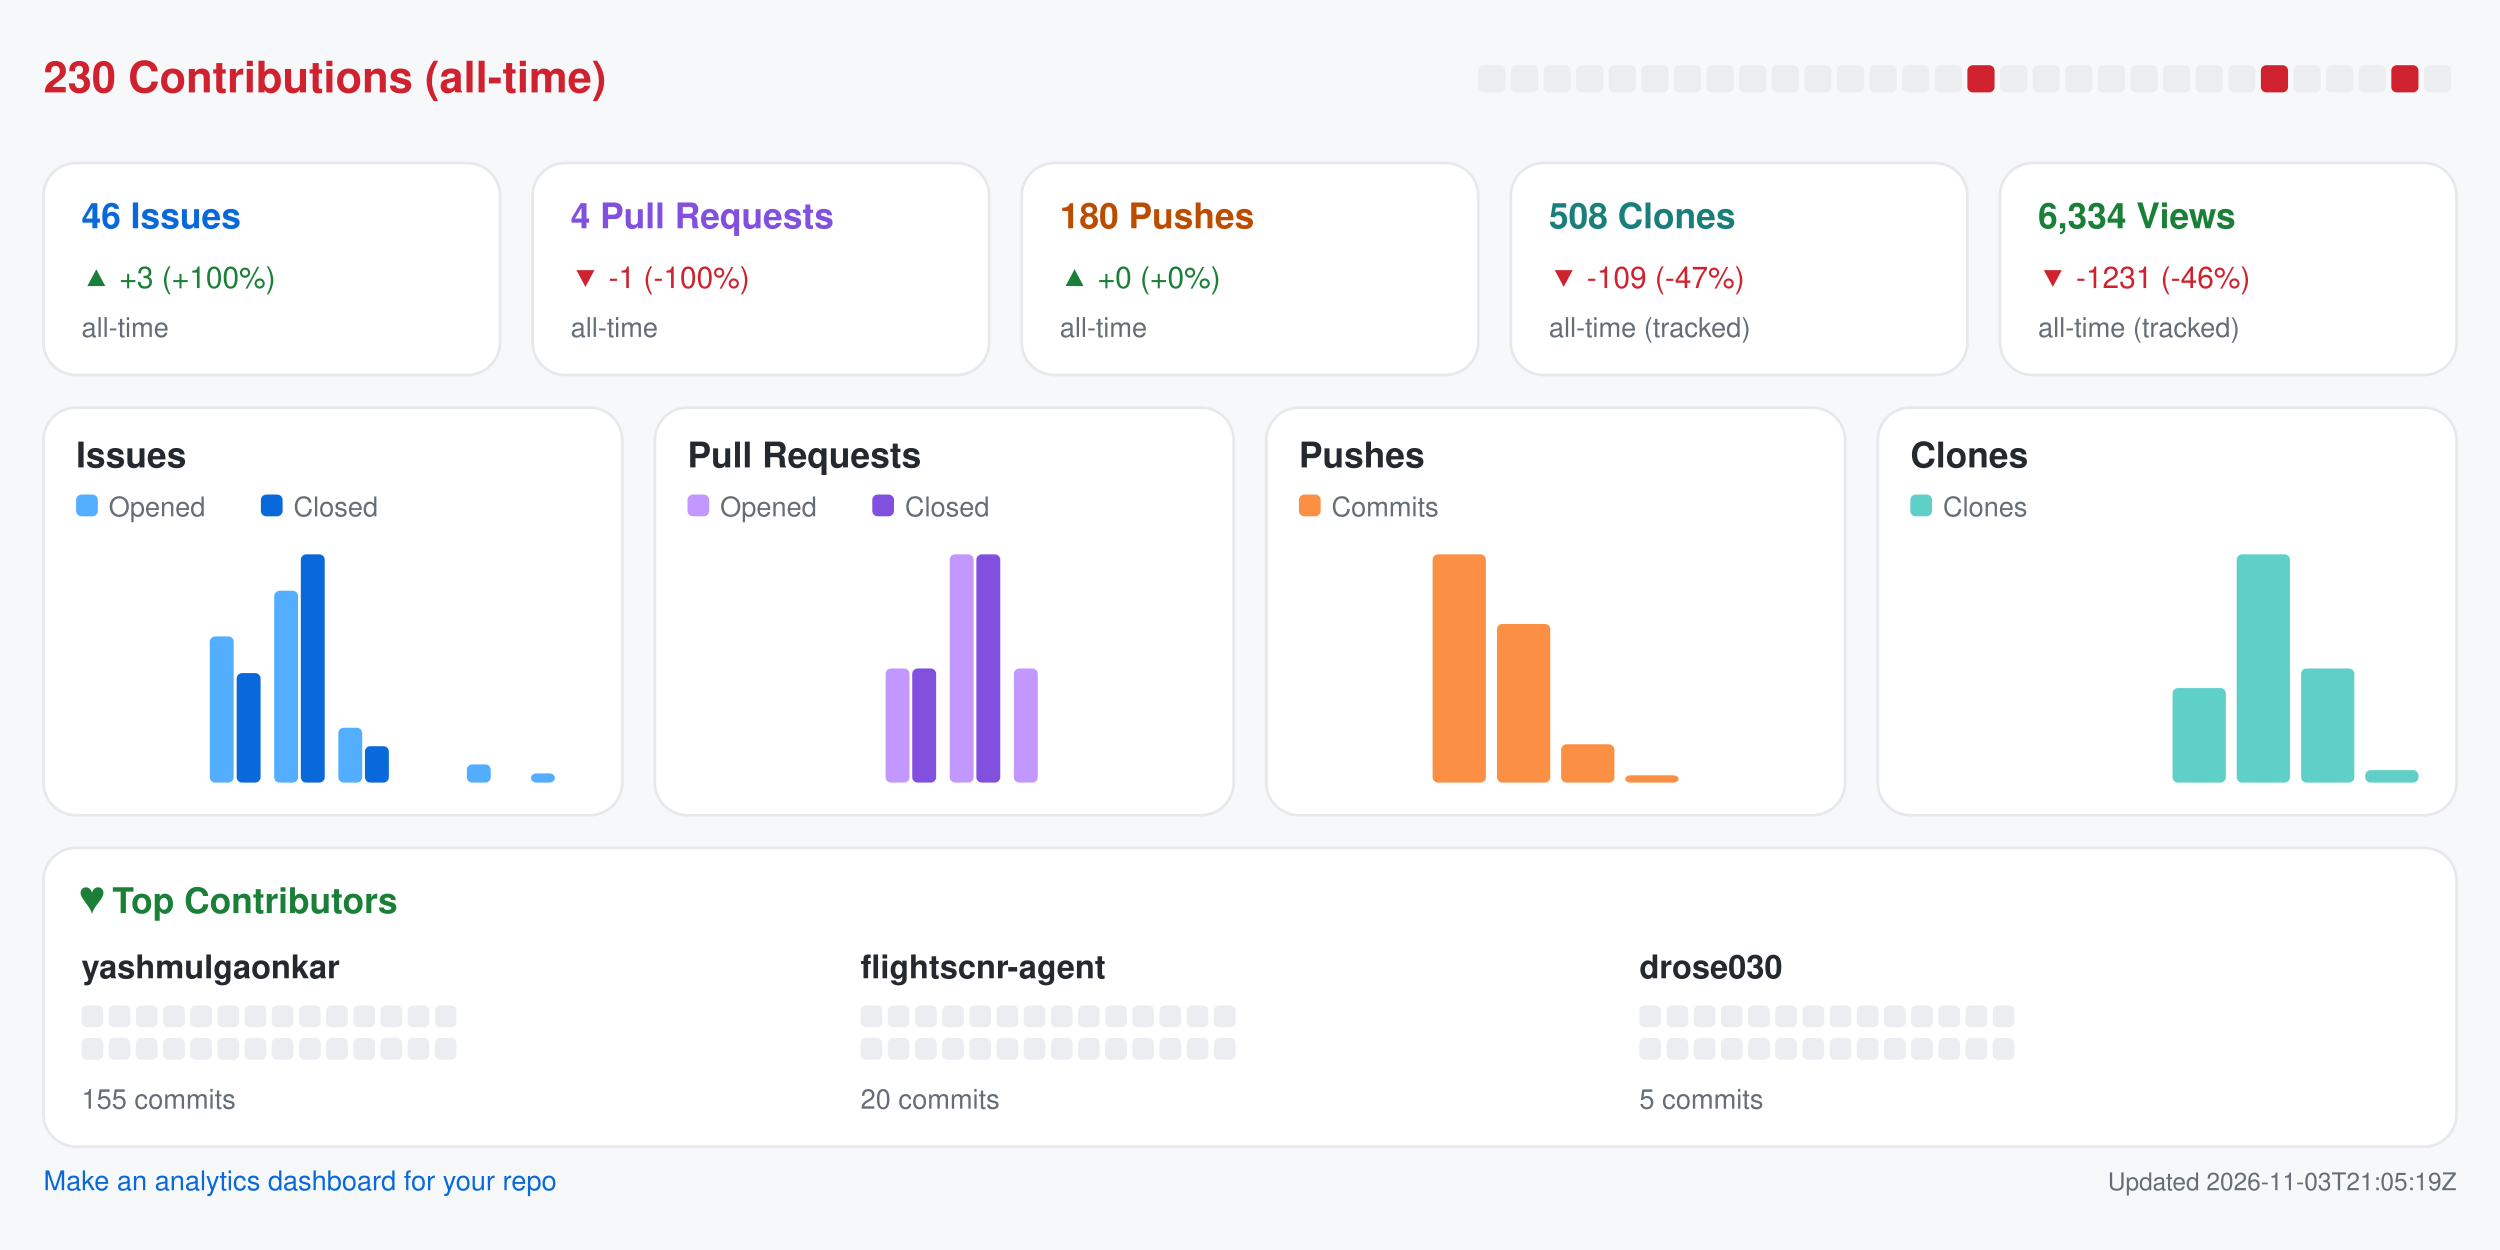
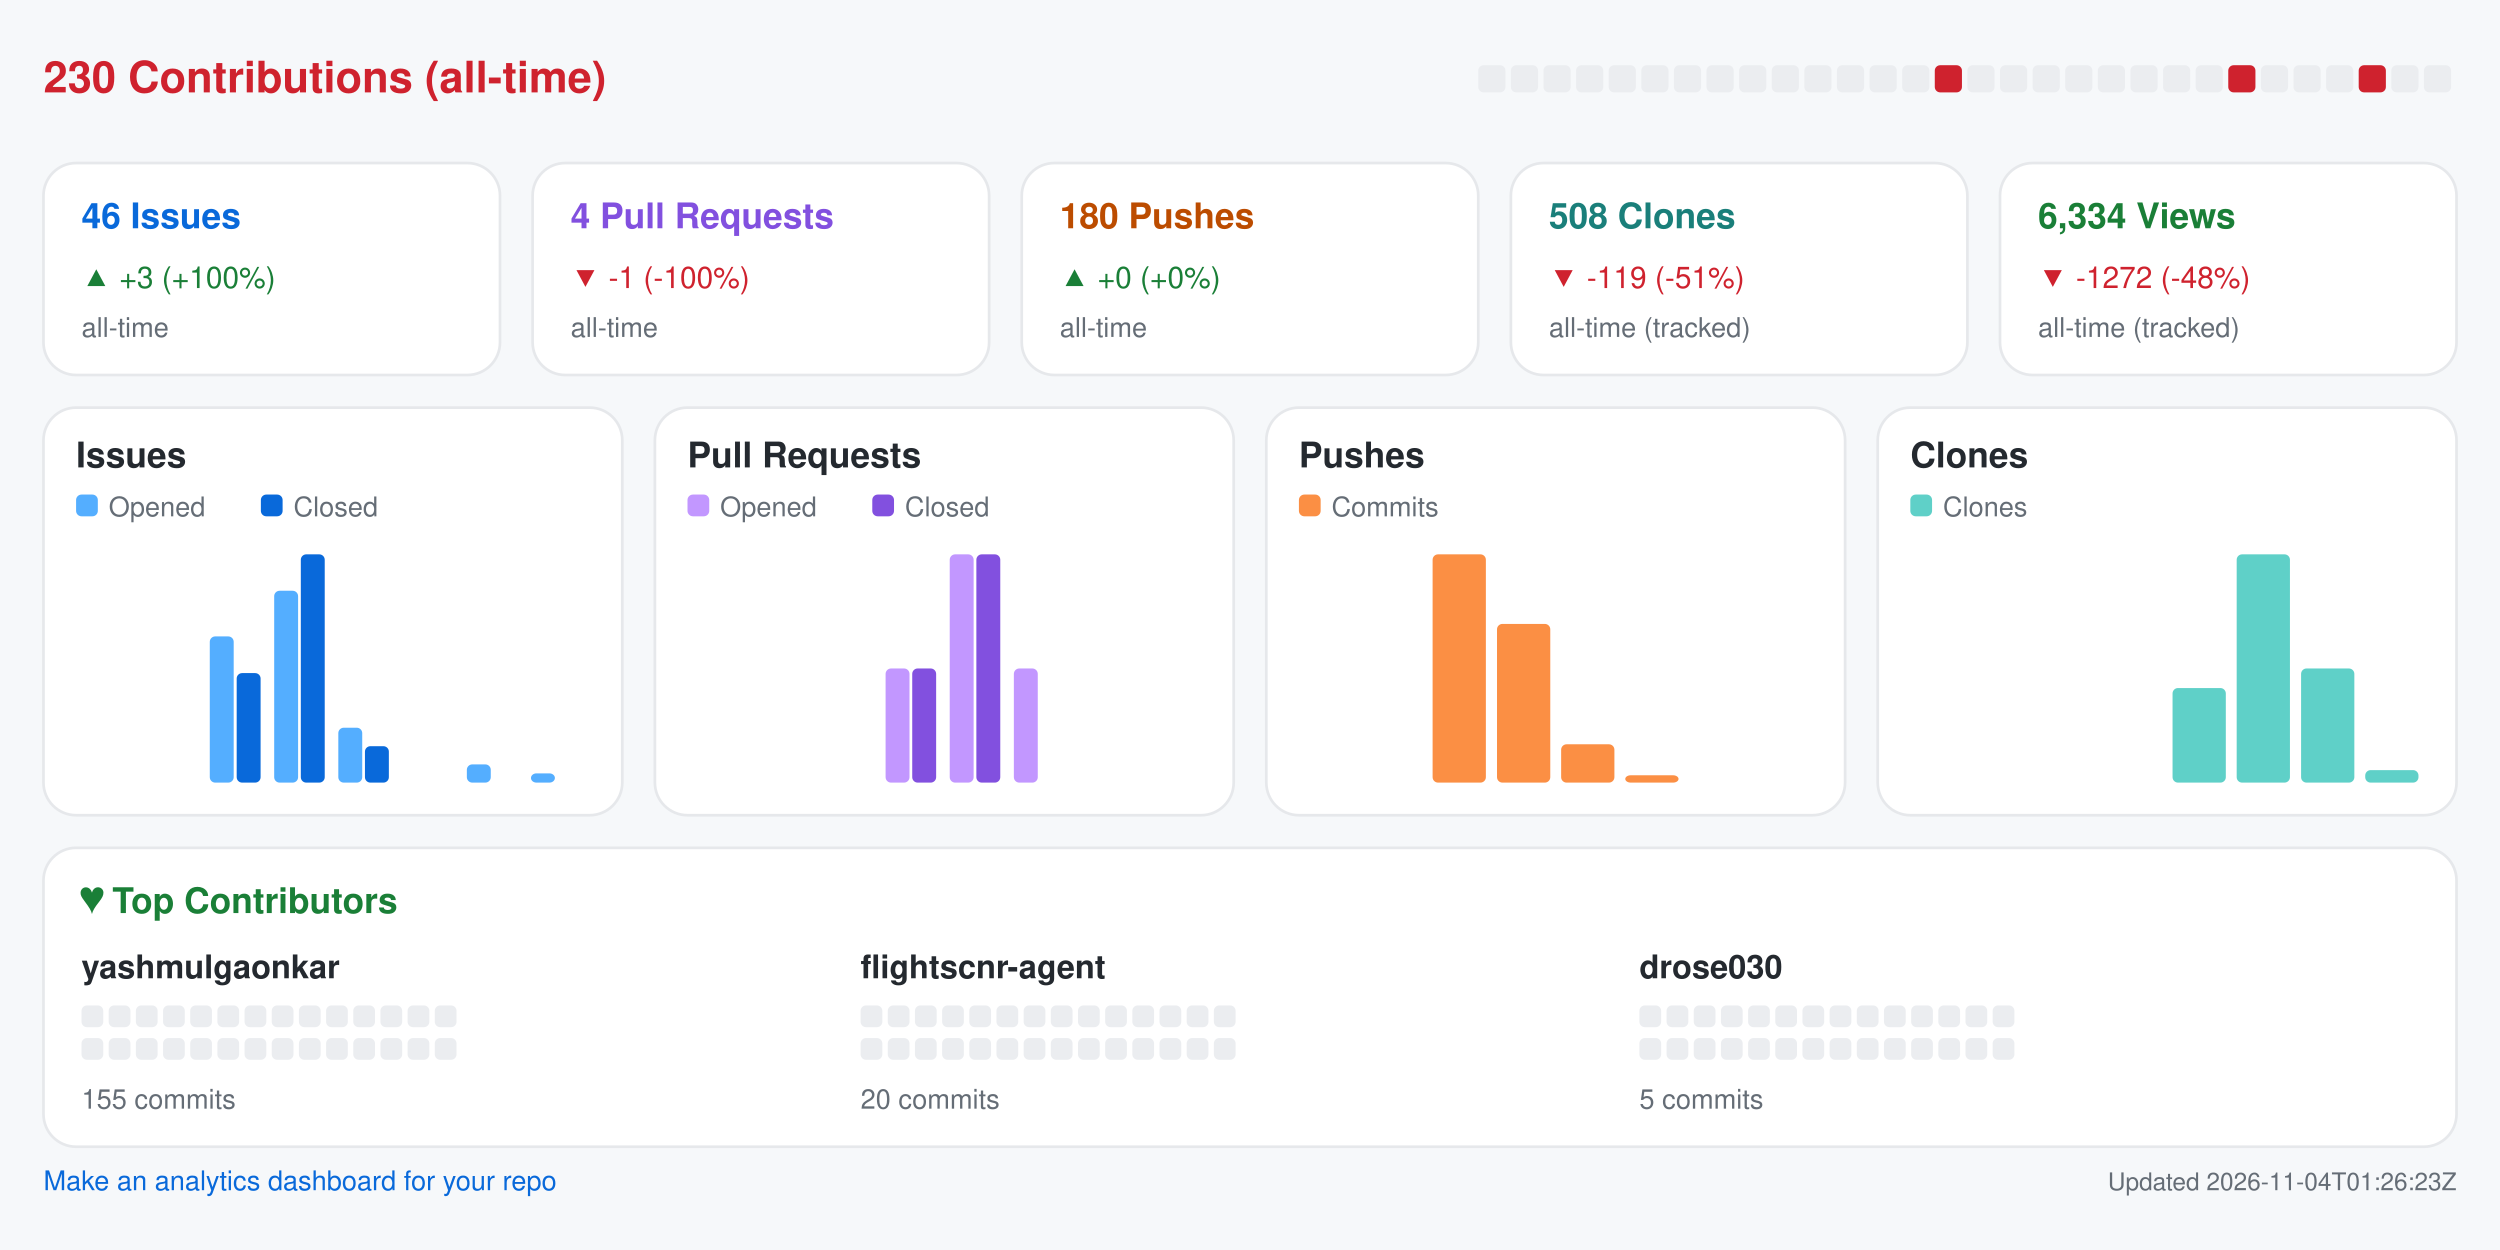
<svg xmlns="http://www.w3.org/2000/svg" width="920" height="460" viewBox="0 0 920 460" role="img" aria-label="Repository analytics for yashmulgaonkar/FlightScnr">
  <rect x="0.0" y="0.0" width="920.0" height="460.0" rx="0" fill="#f6f8fa" />
  <text x="16.0" y="34.0" fill="#cf222e" font-size="16" font-family="-apple-system,BlinkMacSystemFont,Segoe UI,Helvetica,Arial,sans-serif" font-weight="600" text-anchor="start">230 Contributions (all-time)</text>
  <rect x="544.0" y="24.0" width="10.0" height="10.0" rx="2" fill="#ebedf0" />
  <rect x="556.0" y="24.0" width="10.0" height="10.0" rx="2" fill="#ebedf0" />
  <rect x="568.0" y="24.0" width="10.0" height="10.0" rx="2" fill="#ebedf0" />
  <rect x="580.0" y="24.0" width="10.0" height="10.0" rx="2" fill="#ebedf0" />
  <rect x="592.0" y="24.0" width="10.0" height="10.0" rx="2" fill="#ebedf0" />
  <rect x="604.0" y="24.0" width="10.0" height="10.0" rx="2" fill="#ebedf0" />
  <rect x="616.0" y="24.0" width="10.0" height="10.0" rx="2" fill="#ebedf0" />
  <rect x="628.0" y="24.0" width="10.0" height="10.0" rx="2" fill="#ebedf0" />
  <rect x="640.0" y="24.0" width="10.0" height="10.0" rx="2" fill="#ebedf0" />
  <rect x="652.0" y="24.0" width="10.0" height="10.0" rx="2" fill="#ebedf0" />
  <rect x="664.0" y="24.0" width="10.0" height="10.0" rx="2" fill="#ebedf0" />
  <rect x="676.0" y="24.0" width="10.0" height="10.0" rx="2" fill="#ebedf0" />
  <rect x="688.0" y="24.0" width="10.0" height="10.0" rx="2" fill="#ebedf0" />
  <rect x="700.0" y="24.0" width="10.0" height="10.0" rx="2" fill="#ebedf0" />
-   <rect x="712.0" y="24.0" width="10.0" height="10.0" rx="2" fill="#ebedf0" />
-   <rect x="724.0" y="24.0" width="10.0" height="10.0" rx="2" fill="#cf222e" />
+   <rect x="712.0" y="24.0" width="10.0" height="10.0" rx="2" fill="#cf222e" />
+   <rect x="724.0" y="24.0" width="10.0" height="10.0" rx="2" fill="#ebedf0" />
  <rect x="736.0" y="24.0" width="10.0" height="10.0" rx="2" fill="#ebedf0" />
  <rect x="748.0" y="24.0" width="10.0" height="10.0" rx="2" fill="#ebedf0" />
  <rect x="760.0" y="24.0" width="10.0" height="10.0" rx="2" fill="#ebedf0" />
  <rect x="772.0" y="24.0" width="10.0" height="10.0" rx="2" fill="#ebedf0" />
  <rect x="784.0" y="24.0" width="10.0" height="10.0" rx="2" fill="#ebedf0" />
  <rect x="796.0" y="24.0" width="10.0" height="10.0" rx="2" fill="#ebedf0" />
  <rect x="808.0" y="24.0" width="10.0" height="10.0" rx="2" fill="#ebedf0" />
-   <rect x="820.0" y="24.0" width="10.0" height="10.0" rx="2" fill="#ebedf0" />
-   <rect x="832.0" y="24.0" width="10.0" height="10.0" rx="2" fill="#cf222e" />
+   <rect x="820.0" y="24.0" width="10.0" height="10.0" rx="2" fill="#cf222e" />
+   <rect x="832.0" y="24.0" width="10.0" height="10.0" rx="2" fill="#ebedf0" />
  <rect x="844.0" y="24.0" width="10.0" height="10.0" rx="2" fill="#ebedf0" />
  <rect x="856.0" y="24.0" width="10.0" height="10.0" rx="2" fill="#ebedf0" />
-   <rect x="868.0" y="24.0" width="10.0" height="10.0" rx="2" fill="#ebedf0" />
-   <rect x="880.0" y="24.0" width="10.0" height="10.0" rx="2" fill="#cf222e" />
+   <rect x="868.0" y="24.0" width="10.0" height="10.0" rx="2" fill="#cf222e" />
+   <rect x="880.0" y="24.0" width="10.0" height="10.0" rx="2" fill="#ebedf0" />
  <rect x="892.0" y="24.0" width="10.0" height="10.0" rx="2" fill="#ebedf0" />
  <rect x="16.0" y="60.0" width="168.0" height="78.0" rx="12" fill="#ffffff" stroke="#e6e8eb" />
  <text x="30.0" y="84.0" fill="#0969da" font-size="13" font-family="-apple-system,BlinkMacSystemFont,Segoe UI,Helvetica,Arial,sans-serif" font-weight="600" text-anchor="start">46 Issues</text>
  <text x="30.0" y="106.0" fill="#1a7f37" font-size="11" font-family="-apple-system,BlinkMacSystemFont,Segoe UI,Helvetica,Arial,sans-serif" font-weight="400" text-anchor="start">▲ +3 (+100%)</text>
  <text x="30.0" y="124.0" fill="#656d76" font-size="10" font-family="-apple-system,BlinkMacSystemFont,Segoe UI,Helvetica,Arial,sans-serif" font-weight="400" text-anchor="start">all-time</text>
  <rect x="196.0" y="60.0" width="168.0" height="78.0" rx="12" fill="#ffffff" stroke="#e6e8eb" />
  <text x="210.0" y="84.0" fill="#8250df" font-size="13" font-family="-apple-system,BlinkMacSystemFont,Segoe UI,Helvetica,Arial,sans-serif" font-weight="600" text-anchor="start">4 Pull Requests</text>
  <text x="210.0" y="106.0" fill="#cf222e" font-size="11" font-family="-apple-system,BlinkMacSystemFont,Segoe UI,Helvetica,Arial,sans-serif" font-weight="400" text-anchor="start">▼ -1 (-100%)</text>
  <text x="210.0" y="124.0" fill="#656d76" font-size="10" font-family="-apple-system,BlinkMacSystemFont,Segoe UI,Helvetica,Arial,sans-serif" font-weight="400" text-anchor="start">all-time</text>
  <rect x="376.0" y="60.0" width="168.0" height="78.0" rx="12" fill="#ffffff" stroke="#e6e8eb" />
  <text x="390.0" y="84.0" fill="#bc4c00" font-size="13" font-family="-apple-system,BlinkMacSystemFont,Segoe UI,Helvetica,Arial,sans-serif" font-weight="600" text-anchor="start">180 Pushes</text>
  <text x="390.0" y="106.0" fill="#1a7f37" font-size="11" font-family="-apple-system,BlinkMacSystemFont,Segoe UI,Helvetica,Arial,sans-serif" font-weight="400" text-anchor="start">▲ +0 (+0%)</text>
  <text x="390.0" y="124.0" fill="#656d76" font-size="10" font-family="-apple-system,BlinkMacSystemFont,Segoe UI,Helvetica,Arial,sans-serif" font-weight="400" text-anchor="start">all-time</text>
  <rect x="556.0" y="60.0" width="168.0" height="78.0" rx="12" fill="#ffffff" stroke="#e6e8eb" />
  <text x="570.0" y="84.0" fill="#1a7f7a" font-size="13" font-family="-apple-system,BlinkMacSystemFont,Segoe UI,Helvetica,Arial,sans-serif" font-weight="600" text-anchor="start">508 Clones</text>
-   <text x="570.0" y="106.0" fill="#cf222e" font-size="11" font-family="-apple-system,BlinkMacSystemFont,Segoe UI,Helvetica,Arial,sans-serif" font-weight="400" text-anchor="start">▼ -109 (-47%)</text>
+   <text x="570.0" y="106.0" fill="#cf222e" font-size="11" font-family="-apple-system,BlinkMacSystemFont,Segoe UI,Helvetica,Arial,sans-serif" font-weight="400" text-anchor="start">▼ -119 (-51%)</text>
  <text x="570.0" y="124.0" fill="#656d76" font-size="10" font-family="-apple-system,BlinkMacSystemFont,Segoe UI,Helvetica,Arial,sans-serif" font-weight="400" text-anchor="start">all-time (tracked)</text>
  <rect x="736.0" y="60.0" width="168.0" height="78.0" rx="12" fill="#ffffff" stroke="#e6e8eb" />
  <text x="750.0" y="84.0" fill="#1a7f37" font-size="13" font-family="-apple-system,BlinkMacSystemFont,Segoe UI,Helvetica,Arial,sans-serif" font-weight="600" text-anchor="start">6,334 Views</text>
-   <text x="750.0" y="106.0" fill="#cf222e" font-size="11" font-family="-apple-system,BlinkMacSystemFont,Segoe UI,Helvetica,Arial,sans-serif" font-weight="400" text-anchor="start">▼ -1231 (-46%)</text>
+   <text x="750.0" y="106.0" fill="#cf222e" font-size="11" font-family="-apple-system,BlinkMacSystemFont,Segoe UI,Helvetica,Arial,sans-serif" font-weight="400" text-anchor="start">▼ -1272 (-48%)</text>
  <text x="750.0" y="124.0" fill="#656d76" font-size="10" font-family="-apple-system,BlinkMacSystemFont,Segoe UI,Helvetica,Arial,sans-serif" font-weight="400" text-anchor="start">all-time (tracked)</text>
  <rect x="16.0" y="150.0" width="213.0" height="150.0" rx="12" fill="#ffffff" stroke="#e6e8eb" />
  <text x="28.0" y="172.0" fill="#24292f" font-size="13" font-family="-apple-system,BlinkMacSystemFont,Segoe UI,Helvetica,Arial,sans-serif" font-weight="600" text-anchor="start">Issues</text>
  <rect x="28.0" y="182.0" width="8.0" height="8.0" rx="2" fill="#54aeff" />
  <text x="40.0" y="190.0" fill="#656d76" font-size="10" font-family="-apple-system,BlinkMacSystemFont,Segoe UI,Helvetica,Arial,sans-serif" font-weight="400" text-anchor="start">Opened</text>
  <rect x="96.0" y="182.0" width="8.0" height="8.0" rx="2" fill="#0969da" />
  <text x="108.0" y="190.0" fill="#656d76" font-size="10" font-family="-apple-system,BlinkMacSystemFont,Segoe UI,Helvetica,Arial,sans-serif" font-weight="400" text-anchor="start">Closed</text>
  <rect x="30.0" y="288.0" width="8.8" height="0.0" rx="2" fill="#54aeff" />
  <rect x="39.8" y="288.0" width="8.8" height="0.0" rx="2" fill="#0969da" />
  <rect x="53.6" y="288.0" width="8.8" height="0.0" rx="2" fill="#54aeff" />
  <rect x="63.4" y="288.0" width="8.8" height="0.0" rx="2" fill="#0969da" />
  <rect x="77.2" y="234.2" width="8.8" height="53.8" rx="2" fill="#54aeff" />
  <rect x="87.1" y="247.7" width="8.8" height="40.3" rx="2" fill="#0969da" />
  <rect x="100.9" y="217.4" width="8.8" height="70.6" rx="2" fill="#54aeff" />
  <rect x="110.7" y="204.0" width="8.8" height="84.0" rx="2" fill="#0969da" />
  <rect x="124.5" y="267.8" width="8.8" height="20.2" rx="2" fill="#54aeff" />
  <rect x="134.3" y="274.6" width="8.8" height="13.4" rx="2" fill="#0969da" />
  <rect x="148.1" y="288.0" width="8.8" height="0.0" rx="2" fill="#54aeff" />
  <rect x="157.9" y="288.0" width="8.8" height="0.0" rx="2" fill="#0969da" />
  <rect x="171.8" y="281.3" width="8.8" height="6.7" rx="2" fill="#54aeff" />
  <rect x="181.6" y="288.0" width="8.8" height="0.0" rx="2" fill="#0969da" />
  <rect x="195.4" y="284.6" width="8.8" height="3.4" rx="2" fill="#54aeff" />
  <rect x="205.2" y="288.0" width="8.8" height="0.0" rx="2" fill="#0969da" />
  <rect x="241.0" y="150.0" width="213.0" height="150.0" rx="12" fill="#ffffff" stroke="#e6e8eb" />
  <text x="253.0" y="172.0" fill="#24292f" font-size="13" font-family="-apple-system,BlinkMacSystemFont,Segoe UI,Helvetica,Arial,sans-serif" font-weight="600" text-anchor="start">Pull Requests</text>
  <rect x="253.0" y="182.0" width="8.0" height="8.0" rx="2" fill="#c297ff" />
  <text x="265.0" y="190.0" fill="#656d76" font-size="10" font-family="-apple-system,BlinkMacSystemFont,Segoe UI,Helvetica,Arial,sans-serif" font-weight="400" text-anchor="start">Opened</text>
  <rect x="321.0" y="182.0" width="8.0" height="8.0" rx="2" fill="#8250df" />
  <text x="333.0" y="190.0" fill="#656d76" font-size="10" font-family="-apple-system,BlinkMacSystemFont,Segoe UI,Helvetica,Arial,sans-serif" font-weight="400" text-anchor="start">Closed</text>
  <rect x="255.0" y="288.0" width="8.8" height="0.0" rx="2" fill="#c297ff" />
  <rect x="264.8" y="288.0" width="8.8" height="0.0" rx="2" fill="#8250df" />
  <rect x="278.6" y="288.0" width="8.8" height="0.0" rx="2" fill="#c297ff" />
  <rect x="288.4" y="288.0" width="8.8" height="0.0" rx="2" fill="#8250df" />
  <rect x="302.2" y="288.0" width="8.8" height="0.0" rx="2" fill="#c297ff" />
  <rect x="312.1" y="288.0" width="8.8" height="0.0" rx="2" fill="#8250df" />
  <rect x="325.9" y="246.0" width="8.8" height="42.0" rx="2" fill="#c297ff" />
  <rect x="335.7" y="246.0" width="8.8" height="42.0" rx="2" fill="#8250df" />
  <rect x="349.5" y="204.0" width="8.8" height="84.0" rx="2" fill="#c297ff" />
  <rect x="359.3" y="204.0" width="8.8" height="84.0" rx="2" fill="#8250df" />
  <rect x="373.1" y="246.0" width="8.8" height="42.0" rx="2" fill="#c297ff" />
  <rect x="382.9" y="288.0" width="8.8" height="0.0" rx="2" fill="#8250df" />
  <rect x="396.8" y="288.0" width="8.8" height="0.0" rx="2" fill="#c297ff" />
  <rect x="406.6" y="288.0" width="8.8" height="0.0" rx="2" fill="#8250df" />
  <rect x="420.4" y="288.0" width="8.8" height="0.0" rx="2" fill="#c297ff" />
  <rect x="430.2" y="288.0" width="8.8" height="0.0" rx="2" fill="#8250df" />
  <rect x="466.0" y="150.0" width="213.0" height="150.0" rx="12" fill="#ffffff" stroke="#e6e8eb" />
  <text x="478.0" y="172.0" fill="#24292f" font-size="13" font-family="-apple-system,BlinkMacSystemFont,Segoe UI,Helvetica,Arial,sans-serif" font-weight="600" text-anchor="start">Pushes</text>
  <rect x="478.0" y="182.0" width="8.0" height="8.0" rx="2" fill="#fb8f44" />
  <text x="490.0" y="190.0" fill="#656d76" font-size="10" font-family="-apple-system,BlinkMacSystemFont,Segoe UI,Helvetica,Arial,sans-serif" font-weight="400" text-anchor="start">Commits</text>
  <rect x="480.0" y="288.0" width="19.6" height="0.0" rx="2" fill="#fb8f44" />
  <rect x="503.6" y="288.0" width="19.6" height="0.0" rx="2" fill="#fb8f44" />
  <rect x="527.2" y="204.0" width="19.6" height="84.0" rx="2" fill="#fb8f44" />
  <rect x="550.9" y="229.6" width="19.6" height="58.4" rx="2" fill="#fb8f44" />
  <rect x="574.5" y="273.9" width="19.6" height="14.1" rx="2" fill="#fb8f44" />
  <rect x="598.1" y="285.3" width="19.6" height="2.7" rx="2" fill="#fb8f44" />
  <rect x="621.8" y="288.0" width="19.6" height="0.0" rx="2" fill="#fb8f44" />
  <rect x="645.4" y="288.0" width="19.6" height="0.0" rx="2" fill="#fb8f44" />
  <rect x="691.0" y="150.0" width="213.0" height="150.0" rx="12" fill="#ffffff" stroke="#e6e8eb" />
  <text x="703.0" y="172.0" fill="#24292f" font-size="13" font-family="-apple-system,BlinkMacSystemFont,Segoe UI,Helvetica,Arial,sans-serif" font-weight="600" text-anchor="start">Clones</text>
  <rect x="703.0" y="182.0" width="8.0" height="8.0" rx="2" fill="#5fd0c8" />
  <text x="715.0" y="190.0" fill="#656d76" font-size="10" font-family="-apple-system,BlinkMacSystemFont,Segoe UI,Helvetica,Arial,sans-serif" font-weight="400" text-anchor="start">Clones</text>
  <rect x="705.0" y="288.0" width="19.6" height="0.0" rx="2" fill="#5fd0c8" />
  <rect x="728.6" y="288.0" width="19.6" height="0.0" rx="2" fill="#5fd0c8" />
  <rect x="752.2" y="288.0" width="19.6" height="0.0" rx="2" fill="#5fd0c8" />
  <rect x="775.9" y="288.0" width="19.6" height="0.0" rx="2" fill="#5fd0c8" />
  <rect x="799.5" y="253.2" width="19.6" height="34.8" rx="2" fill="#5fd0c8" />
  <rect x="823.1" y="204.0" width="19.6" height="84.0" rx="2" fill="#5fd0c8" />
  <rect x="846.8" y="246.0" width="19.6" height="42.0" rx="2" fill="#5fd0c8" />
  <rect x="870.4" y="283.4" width="19.6" height="4.6" rx="2" fill="#5fd0c8" />
  <rect x="16.0" y="312.0" width="888.0" height="110.0" rx="12" fill="#ffffff" stroke="#e6e8eb" />
  <text x="30.0" y="336.0" fill="#1a7f37" font-size="13" font-family="-apple-system,BlinkMacSystemFont,Segoe UI,Helvetica,Arial,sans-serif" font-weight="600" text-anchor="start">♥  Top Contributors</text>
  <text x="30.0" y="360.0" fill="#24292f" font-size="12" font-family="-apple-system,BlinkMacSystemFont,Segoe UI,Helvetica,Arial,sans-serif" font-weight="600" text-anchor="start">yashmulgaonkar</text>
  <rect x="30.0" y="370.0" width="8.0" height="8.0" rx="2" fill="#ebedf0" />
  <rect x="40.0" y="370.0" width="8.0" height="8.0" rx="2" fill="#ebedf0" />
  <rect x="50.0" y="370.0" width="8.0" height="8.0" rx="2" fill="#ebedf0" />
  <rect x="60.0" y="370.0" width="8.0" height="8.0" rx="2" fill="#ebedf0" />
  <rect x="70.0" y="370.0" width="8.0" height="8.0" rx="2" fill="#ebedf0" />
  <rect x="80.0" y="370.0" width="8.0" height="8.0" rx="2" fill="#ebedf0" />
  <rect x="90.0" y="370.0" width="8.0" height="8.0" rx="2" fill="#ebedf0" />
  <rect x="100.0" y="370.0" width="8.0" height="8.0" rx="2" fill="#ebedf0" />
  <rect x="110.0" y="370.0" width="8.0" height="8.0" rx="2" fill="#ebedf0" />
  <rect x="120.0" y="370.0" width="8.0" height="8.0" rx="2" fill="#ebedf0" />
  <rect x="130.0" y="370.0" width="8.0" height="8.0" rx="2" fill="#ebedf0" />
  <rect x="140.0" y="370.0" width="8.0" height="8.0" rx="2" fill="#ebedf0" />
  <rect x="150.0" y="370.0" width="8.0" height="8.0" rx="2" fill="#ebedf0" />
  <rect x="160.0" y="370.0" width="8.0" height="8.0" rx="2" fill="#ebedf0" />
  <rect x="30.0" y="382.0" width="8.0" height="8.0" rx="2" fill="#ebedf0" />
  <rect x="40.0" y="382.0" width="8.0" height="8.0" rx="2" fill="#ebedf0" />
  <rect x="50.0" y="382.0" width="8.0" height="8.0" rx="2" fill="#ebedf0" />
  <rect x="60.0" y="382.0" width="8.0" height="8.0" rx="2" fill="#ebedf0" />
  <rect x="70.0" y="382.0" width="8.0" height="8.0" rx="2" fill="#ebedf0" />
  <rect x="80.0" y="382.0" width="8.0" height="8.0" rx="2" fill="#ebedf0" />
  <rect x="90.0" y="382.0" width="8.0" height="8.0" rx="2" fill="#ebedf0" />
  <rect x="100.0" y="382.0" width="8.0" height="8.0" rx="2" fill="#ebedf0" />
  <rect x="110.0" y="382.0" width="8.0" height="8.0" rx="2" fill="#ebedf0" />
  <rect x="120.0" y="382.0" width="8.0" height="8.0" rx="2" fill="#ebedf0" />
  <rect x="130.0" y="382.0" width="8.0" height="8.0" rx="2" fill="#ebedf0" />
  <rect x="140.0" y="382.0" width="8.0" height="8.0" rx="2" fill="#ebedf0" />
  <rect x="150.0" y="382.0" width="8.0" height="8.0" rx="2" fill="#ebedf0" />
  <rect x="160.0" y="382.0" width="8.0" height="8.0" rx="2" fill="#ebedf0" />
  <text x="30.0" y="408.0" fill="#656d76" font-size="10" font-family="-apple-system,BlinkMacSystemFont,Segoe UI,Helvetica,Arial,sans-serif" font-weight="400" text-anchor="start">155 commits</text>
  <text x="316.7" y="360.0" fill="#24292f" font-size="12" font-family="-apple-system,BlinkMacSystemFont,Segoe UI,Helvetica,Arial,sans-serif" font-weight="600" text-anchor="start">flightscnr-agent</text>
  <rect x="316.7" y="370.0" width="8.0" height="8.0" rx="2" fill="#ebedf0" />
  <rect x="326.7" y="370.0" width="8.0" height="8.0" rx="2" fill="#ebedf0" />
  <rect x="336.7" y="370.0" width="8.0" height="8.0" rx="2" fill="#ebedf0" />
  <rect x="346.7" y="370.0" width="8.0" height="8.0" rx="2" fill="#ebedf0" />
  <rect x="356.7" y="370.0" width="8.0" height="8.0" rx="2" fill="#ebedf0" />
  <rect x="366.7" y="370.0" width="8.0" height="8.0" rx="2" fill="#ebedf0" />
  <rect x="376.7" y="370.0" width="8.0" height="8.0" rx="2" fill="#ebedf0" />
  <rect x="386.7" y="370.0" width="8.0" height="8.0" rx="2" fill="#ebedf0" />
  <rect x="396.7" y="370.0" width="8.0" height="8.0" rx="2" fill="#ebedf0" />
  <rect x="406.7" y="370.0" width="8.0" height="8.0" rx="2" fill="#ebedf0" />
  <rect x="416.7" y="370.0" width="8.0" height="8.0" rx="2" fill="#ebedf0" />
  <rect x="426.7" y="370.0" width="8.0" height="8.0" rx="2" fill="#ebedf0" />
  <rect x="436.7" y="370.0" width="8.0" height="8.0" rx="2" fill="#ebedf0" />
  <rect x="446.7" y="370.0" width="8.0" height="8.0" rx="2" fill="#ebedf0" />
  <rect x="316.7" y="382.0" width="8.0" height="8.0" rx="2" fill="#ebedf0" />
  <rect x="326.7" y="382.0" width="8.0" height="8.0" rx="2" fill="#ebedf0" />
  <rect x="336.7" y="382.0" width="8.0" height="8.0" rx="2" fill="#ebedf0" />
  <rect x="346.7" y="382.0" width="8.0" height="8.0" rx="2" fill="#ebedf0" />
  <rect x="356.7" y="382.0" width="8.0" height="8.0" rx="2" fill="#ebedf0" />
  <rect x="366.7" y="382.0" width="8.0" height="8.0" rx="2" fill="#ebedf0" />
  <rect x="376.7" y="382.0" width="8.0" height="8.0" rx="2" fill="#ebedf0" />
  <rect x="386.7" y="382.0" width="8.0" height="8.0" rx="2" fill="#ebedf0" />
  <rect x="396.7" y="382.0" width="8.0" height="8.0" rx="2" fill="#ebedf0" />
  <rect x="406.7" y="382.0" width="8.0" height="8.0" rx="2" fill="#ebedf0" />
  <rect x="416.7" y="382.0" width="8.0" height="8.0" rx="2" fill="#ebedf0" />
  <rect x="426.7" y="382.0" width="8.0" height="8.0" rx="2" fill="#ebedf0" />
  <rect x="436.7" y="382.0" width="8.0" height="8.0" rx="2" fill="#ebedf0" />
  <rect x="446.7" y="382.0" width="8.0" height="8.0" rx="2" fill="#ebedf0" />
  <text x="316.7" y="408.0" fill="#656d76" font-size="10" font-family="-apple-system,BlinkMacSystemFont,Segoe UI,Helvetica,Arial,sans-serif" font-weight="400" text-anchor="start">20 commits</text>
  <text x="603.3" y="360.0" fill="#24292f" font-size="12" font-family="-apple-system,BlinkMacSystemFont,Segoe UI,Helvetica,Arial,sans-serif" font-weight="600" text-anchor="start">drose030</text>
  <rect x="603.3" y="370.0" width="8.0" height="8.0" rx="2" fill="#ebedf0" />
  <rect x="613.3" y="370.0" width="8.0" height="8.0" rx="2" fill="#ebedf0" />
  <rect x="623.3" y="370.0" width="8.0" height="8.0" rx="2" fill="#ebedf0" />
  <rect x="633.3" y="370.0" width="8.0" height="8.0" rx="2" fill="#ebedf0" />
  <rect x="643.3" y="370.0" width="8.0" height="8.0" rx="2" fill="#ebedf0" />
  <rect x="653.3" y="370.0" width="8.0" height="8.0" rx="2" fill="#ebedf0" />
  <rect x="663.3" y="370.0" width="8.0" height="8.0" rx="2" fill="#ebedf0" />
  <rect x="673.3" y="370.0" width="8.0" height="8.0" rx="2" fill="#ebedf0" />
  <rect x="683.3" y="370.0" width="8.0" height="8.0" rx="2" fill="#ebedf0" />
  <rect x="693.3" y="370.0" width="8.0" height="8.0" rx="2" fill="#ebedf0" />
  <rect x="703.3" y="370.0" width="8.0" height="8.0" rx="2" fill="#ebedf0" />
  <rect x="713.3" y="370.0" width="8.0" height="8.0" rx="2" fill="#ebedf0" />
  <rect x="723.3" y="370.0" width="8.0" height="8.0" rx="2" fill="#ebedf0" />
  <rect x="733.3" y="370.0" width="8.0" height="8.0" rx="2" fill="#ebedf0" />
  <rect x="603.3" y="382.0" width="8.0" height="8.0" rx="2" fill="#ebedf0" />
  <rect x="613.3" y="382.0" width="8.0" height="8.0" rx="2" fill="#ebedf0" />
  <rect x="623.3" y="382.0" width="8.0" height="8.0" rx="2" fill="#ebedf0" />
  <rect x="633.3" y="382.0" width="8.0" height="8.0" rx="2" fill="#ebedf0" />
  <rect x="643.3" y="382.0" width="8.0" height="8.0" rx="2" fill="#ebedf0" />
  <rect x="653.3" y="382.0" width="8.0" height="8.0" rx="2" fill="#ebedf0" />
  <rect x="663.3" y="382.0" width="8.0" height="8.0" rx="2" fill="#ebedf0" />
  <rect x="673.3" y="382.0" width="8.0" height="8.0" rx="2" fill="#ebedf0" />
  <rect x="683.3" y="382.0" width="8.0" height="8.0" rx="2" fill="#ebedf0" />
  <rect x="693.3" y="382.0" width="8.0" height="8.0" rx="2" fill="#ebedf0" />
  <rect x="703.3" y="382.0" width="8.0" height="8.0" rx="2" fill="#ebedf0" />
  <rect x="713.3" y="382.0" width="8.0" height="8.0" rx="2" fill="#ebedf0" />
  <rect x="723.3" y="382.0" width="8.0" height="8.0" rx="2" fill="#ebedf0" />
  <rect x="733.3" y="382.0" width="8.0" height="8.0" rx="2" fill="#ebedf0" />
  <text x="603.3" y="408.0" fill="#656d76" font-size="10" font-family="-apple-system,BlinkMacSystemFont,Segoe UI,Helvetica,Arial,sans-serif" font-weight="400" text-anchor="start">5 commits</text>
  <a href="https://github.com/yashmulgaonkar/repo-analytics" target="_blank" rel="noopener noreferrer">
    <text x="16.0" y="438.0" fill="#0969da" font-size="10" font-family="-apple-system,BlinkMacSystemFont,Segoe UI,Helvetica,Arial,sans-serif" font-weight="400" text-anchor="start">Make an analytics dashboard for your repo</text>
  </a>
-   <text x="904.0" y="438.0" fill="#656d76" font-size="9" font-family="-apple-system,BlinkMacSystemFont,Segoe UI,Helvetica,Arial,sans-serif" font-weight="400" text-anchor="end">Updated 2026-11-03T21:05:19Z</text>
+   <text x="904.0" y="438.0" fill="#656d76" font-size="9" font-family="-apple-system,BlinkMacSystemFont,Segoe UI,Helvetica,Arial,sans-serif" font-weight="400" text-anchor="end">Updated 2026-11-04T01:26:23Z</text>
</svg>
